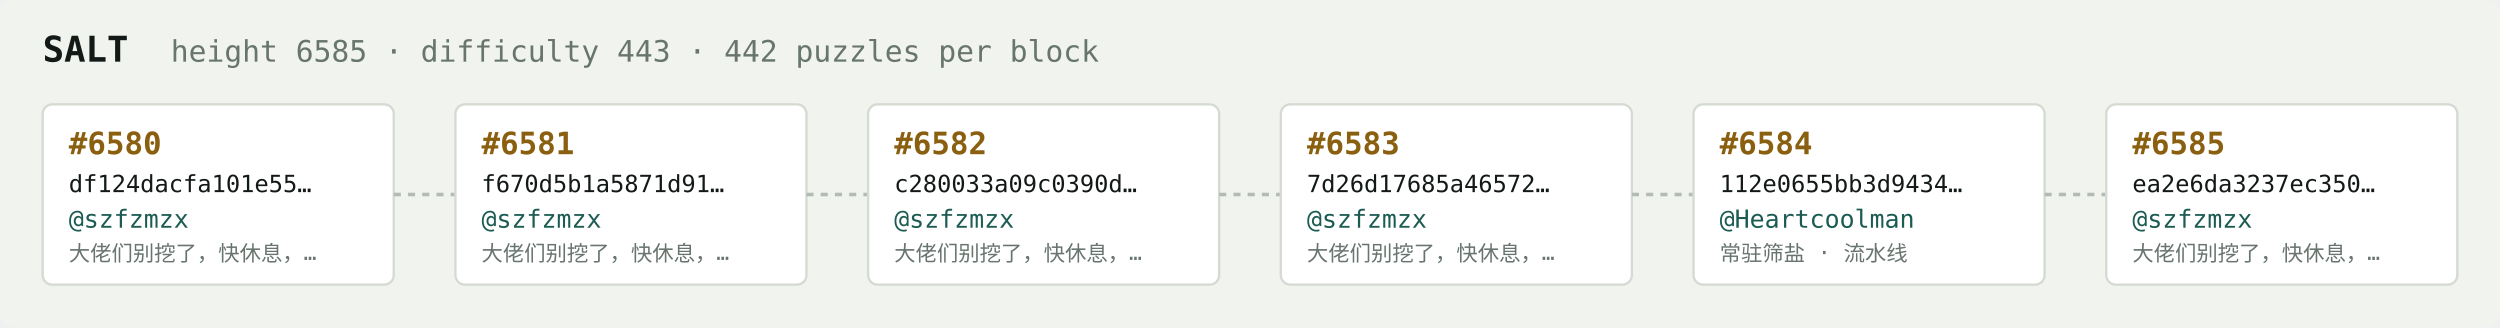
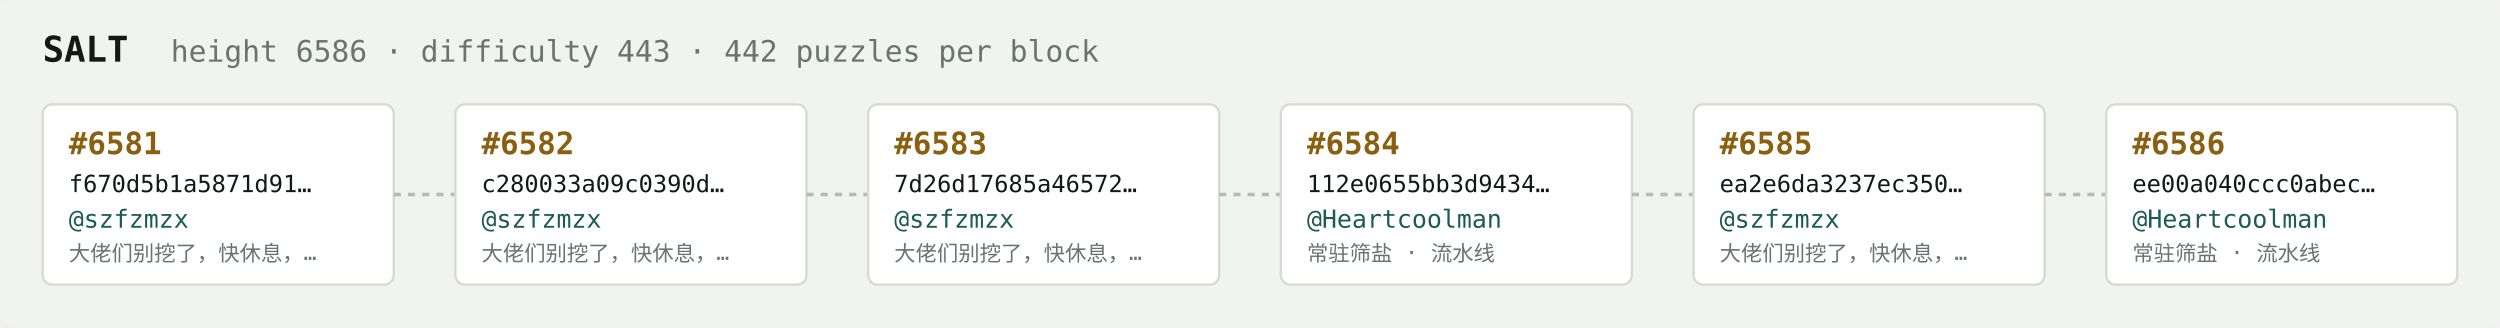
<svg xmlns="http://www.w3.org/2000/svg" width="1054" height="138" viewBox="0 0 1054 138" font-family="ui-monospace,SFMono-Regular,Menlo,monospace">
  <rect fill="#f1f3ef" width="1054" height="138" rx="6" />
  <text x="18" y="26" fill="#121916" font-size="15" font-weight="700">SALT</text>
-   <text x="72" y="26" fill="#68746e" font-size="12.5">height 6585 · difficulty 443 · 442 puzzles per block</text>
+   <text x="72" y="26" fill="#68746e" font-size="12.5">height 6586 · difficulty 443 · 442 puzzles per block</text>
  <rect x="18" y="44" width="148" height="76" rx="4" fill="#ffffff" stroke="#d5dbd2" stroke-width="1" />
-   <text x="29" y="65" fill="#8a5f10" font-size="13" font-weight="700">#6580</text>
-   <text x="29" y="81" fill="#121916" font-size="10">df124dacfa101e55…</text>
+   <text x="29" y="65" fill="#8a5f10" font-size="13" font-weight="700">#6581</text>
+   <text x="29" y="81" fill="#121916" font-size="10">f670d5b1a5871d91…</text>
  <text x="29" y="96" fill="#1c5b52" font-size="10.5">@szfzmzx</text>
  <text x="29" y="110" fill="#68746e" font-size="9">大佬们别挖了，快休息，…</text>
  <line x1="166" y1="82.0" x2="192" y2="82.0" stroke="#b3bcb4" stroke-width="1.5" stroke-dasharray="3 3" />
  <rect x="192" y="44" width="148" height="76" rx="4" fill="#ffffff" stroke="#d5dbd2" stroke-width="1" />
-   <text x="203" y="65" fill="#8a5f10" font-size="13" font-weight="700">#6581</text>
-   <text x="203" y="81" fill="#121916" font-size="10">f670d5b1a5871d91…</text>
+   <text x="203" y="65" fill="#8a5f10" font-size="13" font-weight="700">#6582</text>
+   <text x="203" y="81" fill="#121916" font-size="10">c280033a09c0390d…</text>
  <text x="203" y="96" fill="#1c5b52" font-size="10.5">@szfzmzx</text>
  <text x="203" y="110" fill="#68746e" font-size="9">大佬们别挖了，快休息，…</text>
  <line x1="340" y1="82.0" x2="366" y2="82.0" stroke="#b3bcb4" stroke-width="1.5" stroke-dasharray="3 3" />
  <rect x="366" y="44" width="148" height="76" rx="4" fill="#ffffff" stroke="#d5dbd2" stroke-width="1" />
-   <text x="377" y="65" fill="#8a5f10" font-size="13" font-weight="700">#6582</text>
-   <text x="377" y="81" fill="#121916" font-size="10">c280033a09c0390d…</text>
+   <text x="377" y="65" fill="#8a5f10" font-size="13" font-weight="700">#6583</text>
+   <text x="377" y="81" fill="#121916" font-size="10">7d26d17685a46572…</text>
  <text x="377" y="96" fill="#1c5b52" font-size="10.5">@szfzmzx</text>
  <text x="377" y="110" fill="#68746e" font-size="9">大佬们别挖了，快休息，…</text>
  <line x1="514" y1="82.0" x2="540" y2="82.0" stroke="#b3bcb4" stroke-width="1.5" stroke-dasharray="3 3" />
  <rect x="540" y="44" width="148" height="76" rx="4" fill="#ffffff" stroke="#d5dbd2" stroke-width="1" />
-   <text x="551" y="65" fill="#8a5f10" font-size="13" font-weight="700">#6583</text>
-   <text x="551" y="81" fill="#121916" font-size="10">7d26d17685a46572…</text>
-   <text x="551" y="96" fill="#1c5b52" font-size="10.5">@szfzmzx</text>
-   <text x="551" y="110" fill="#68746e" font-size="9">大佬们别挖了，快休息，…</text>
+   <text x="551" y="65" fill="#8a5f10" font-size="13" font-weight="700">#6584</text>
+   <text x="551" y="81" fill="#121916" font-size="10">112e0655bb3d9434…</text>
+   <text x="551" y="96" fill="#1c5b52" font-size="10.5">@Heartcoolman</text>
+   <text x="551" y="110" fill="#68746e" font-size="9">常驻筛盐 · 流水线</text>
  <line x1="688" y1="82.0" x2="714" y2="82.0" stroke="#b3bcb4" stroke-width="1.5" stroke-dasharray="3 3" />
  <rect x="714" y="44" width="148" height="76" rx="4" fill="#ffffff" stroke="#d5dbd2" stroke-width="1" />
-   <text x="725" y="65" fill="#8a5f10" font-size="13" font-weight="700">#6584</text>
-   <text x="725" y="81" fill="#121916" font-size="10">112e0655bb3d9434…</text>
-   <text x="725" y="96" fill="#1c5b52" font-size="10.5">@Heartcoolman</text>
-   <text x="725" y="110" fill="#68746e" font-size="9">常驻筛盐 · 流水线</text>
+   <text x="725" y="65" fill="#8a5f10" font-size="13" font-weight="700">#6585</text>
+   <text x="725" y="81" fill="#121916" font-size="10">ea2e6da3237ec350…</text>
+   <text x="725" y="96" fill="#1c5b52" font-size="10.5">@szfzmzx</text>
+   <text x="725" y="110" fill="#68746e" font-size="9">大佬们别挖了，快休息，…</text>
  <line x1="862" y1="82.0" x2="888" y2="82.0" stroke="#b3bcb4" stroke-width="1.5" stroke-dasharray="3 3" />
  <rect x="888" y="44" width="148" height="76" rx="4" fill="#ffffff" stroke="#d5dbd2" stroke-width="1" />
-   <text x="899" y="65" fill="#8a5f10" font-size="13" font-weight="700">#6585</text>
-   <text x="899" y="81" fill="#121916" font-size="10">ea2e6da3237ec350…</text>
-   <text x="899" y="96" fill="#1c5b52" font-size="10.5">@szfzmzx</text>
-   <text x="899" y="110" fill="#68746e" font-size="9">大佬们别挖了，快休息，…</text>
+   <text x="899" y="65" fill="#8a5f10" font-size="13" font-weight="700">#6586</text>
+   <text x="899" y="81" fill="#121916" font-size="10">ee00a040ccc0abec…</text>
+   <text x="899" y="96" fill="#1c5b52" font-size="10.5">@Heartcoolman</text>
+   <text x="899" y="110" fill="#68746e" font-size="9">常驻筛盐 · 流水线</text>
</svg>
